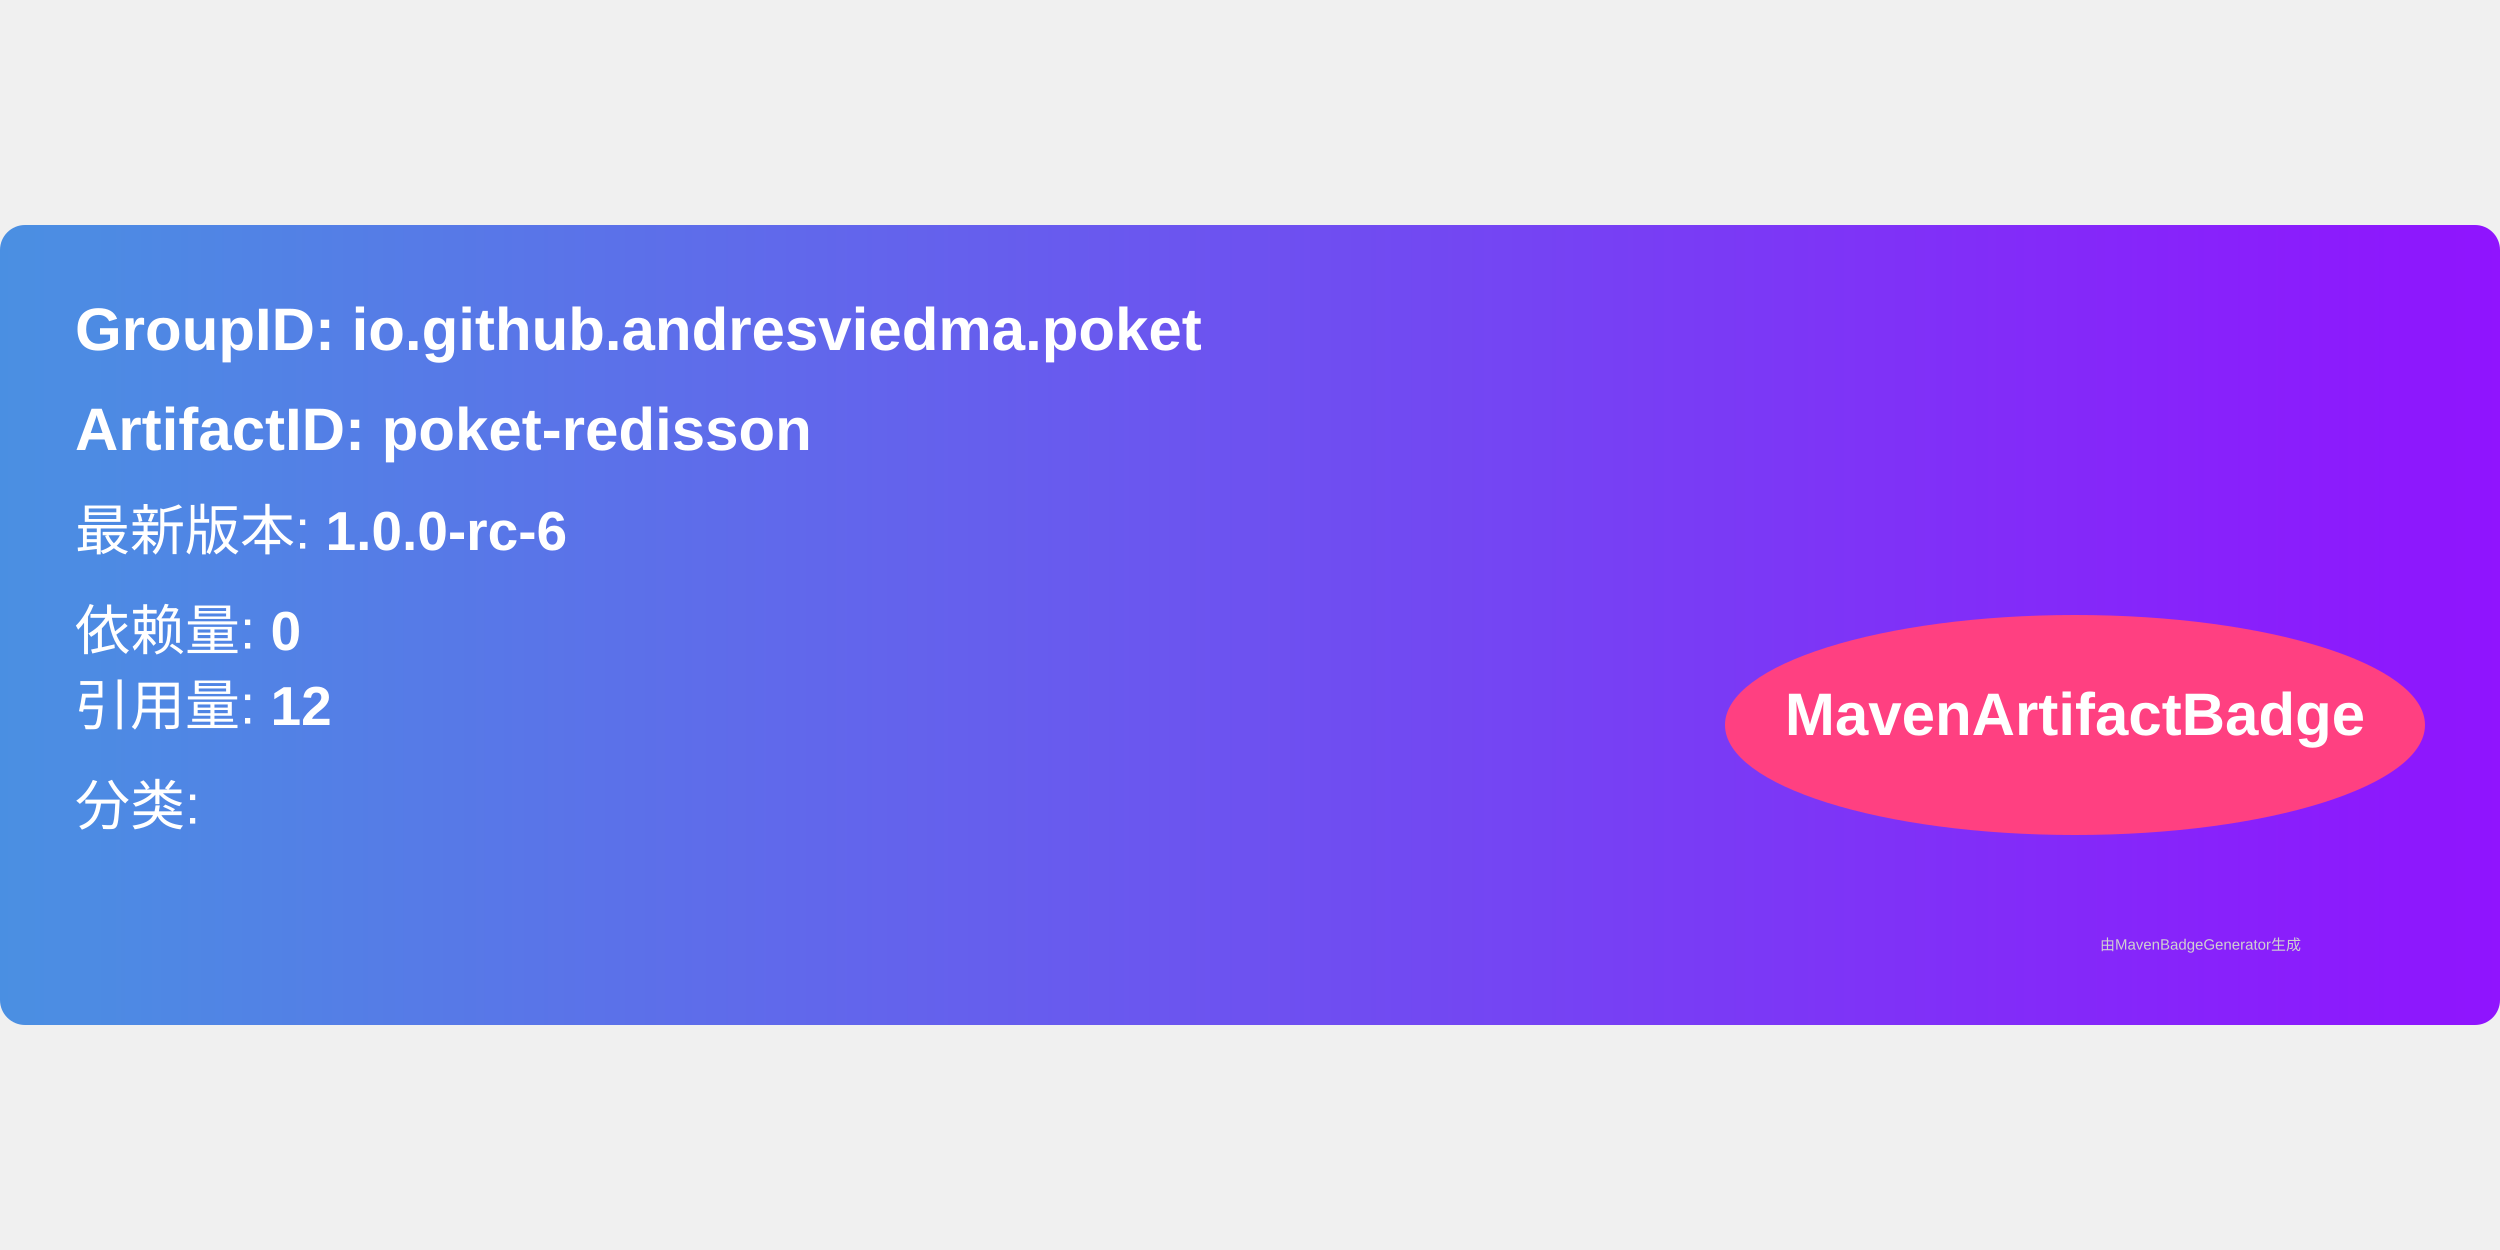
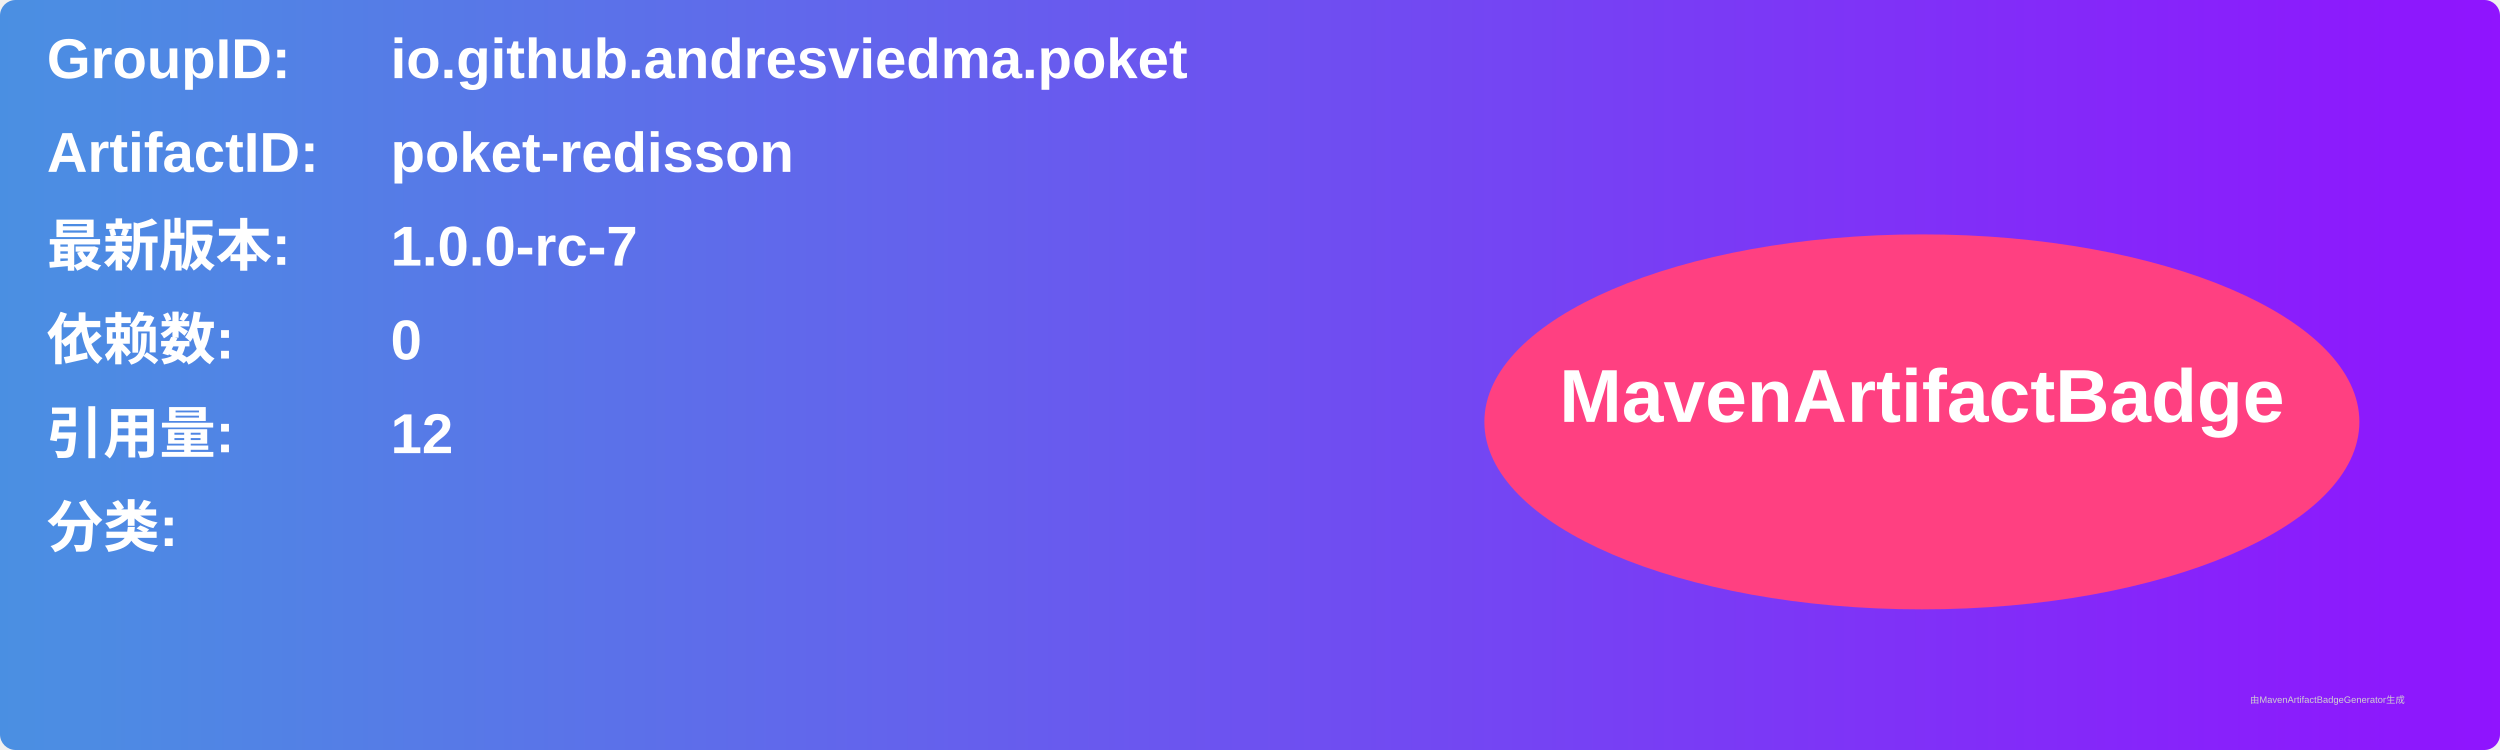
- <svg xmlns="http://www.w3.org/2000/svg" width="300" height="150" viewBox="0 0 500 160">
+ <svg xmlns="http://www.w3.org/2000/svg" width="800" height="240" viewBox="0 0 800 240">
  <linearGradient id="grad" x1="0%" y1="0%" x2="100%" y2="0%">
    <stop offset="0%" stop-color="#4a90e2" />
    <stop offset="100%" stop-color="#9013fe" />
  </linearGradient>
  <rect width="100%" height="100%" rx="5" ry="5" fill="url(#grad)" />
  <g transform="translate(15, 15)">
-     <text x="0" y="10" font-family="Arial" font-size="12" fill="white" font-weight="bold" width="260">
-       GroupID:   io.github.andresviedma.poket
+     <text x="0" y="10" font-family="Arial" font-size="18" fill="white" font-weight="bold" width="260">GroupID:</text>
+     <text x="110" y="10" font-family="Arial" font-size="18" fill="white" font-weight="bold" width="460">io.github.andresviedma.poket</text>
+     <text x="0" y="40" font-family="Arial" font-size="18" fill="white" font-weight="bold" width="260">ArtifactID:</text>
+     <text x="110" y="40" font-family="Arial" font-size="18" fill="white" font-weight="bold" width="460">poket-redisson</text>
+     <text x="0" y="70" font-family="Arial" font-size="18" fill="white" font-weight="bold">最新版本:</text>
+     <text x="110" y="70" font-family="Arial" font-size="18" fill="white" font-weight="bold">
+       <tspan font-weight="bold">1.0.0-rc-7</tspan>
    </text>
-     <text x="0" y="30" font-family="Arial" font-size="12" fill="white" font-weight="bold" width="260">
-       ArtifactID: poket-redisson
+     <text x="0" y="100" font-family="Arial" font-size="18" fill="white" font-weight="bold">依赖数: </text>
+     <text x="110" y="100" font-family="Arial" font-size="18" fill="white">
+       <tspan font-weight="bold">0</tspan>
    </text>
-     <text x="0" y="50" font-family="Arial" font-size="11" fill="white">
-       最新版本: <tspan font-weight="bold">1.0.0-rc-6</tspan>
+     <text x="0" y="130" font-family="Arial" font-size="18" fill="white" font-weight="bold">引用量: </text>
+     <text x="110" y="130" font-family="Arial" font-size="18" fill="white">
+       <tspan font-weight="bold">12</tspan>
    </text>
-     <text x="0" y="70" font-family="Arial" font-size="11" fill="white">
-       依赖量: <tspan font-weight="bold">0</tspan>
+     <text x="0" y="160" font-family="Arial" font-size="18" fill="white" font-weight="bold">分类:</text>
+     <text x="10" y="190" font-family="Arial" font-size="10" fill="white">
+       <tspan font-weight="bold" />
    </text>
-     <text x="0" y="85" font-family="Arial" font-size="11" fill="white">
-       引用量: <tspan font-weight="bold">12</tspan>
-     </text>
-     <text x="0" y="105" font-family="Arial" font-size="11" fill="white">
-       分类: <tspan font-weight="bold" />
-     </text>
-     <ellipse cx="400" cy="85" rx="70" ry="22" fill="#ff4081" />
-     <text x="400" y="87" text-anchor="middle" font-family="Arial" font-size="12" fill="white" font-weight="bold">MavenArtifactBadge</text>
+     <ellipse cx="600" cy="120" rx="140" ry="60" fill="#ff4081" />
+     <text x="600" y="120" text-anchor="middle" font-family="Arial" font-size="24" fill="white" font-weight="bold">MavenArtifactBadge</text>
  </g>
-   <text x="420" y="145" font-family="Arial" font-size="3" fill="#d0d0d0">
-     由MavenBadgeGenerator生成
-   </text>
+   <text x="720" y="225" font-family="Arial" font-size="3" fill="#d0d0d0">由MavenArtifactBadgeGenerator生成</text>
</svg>
